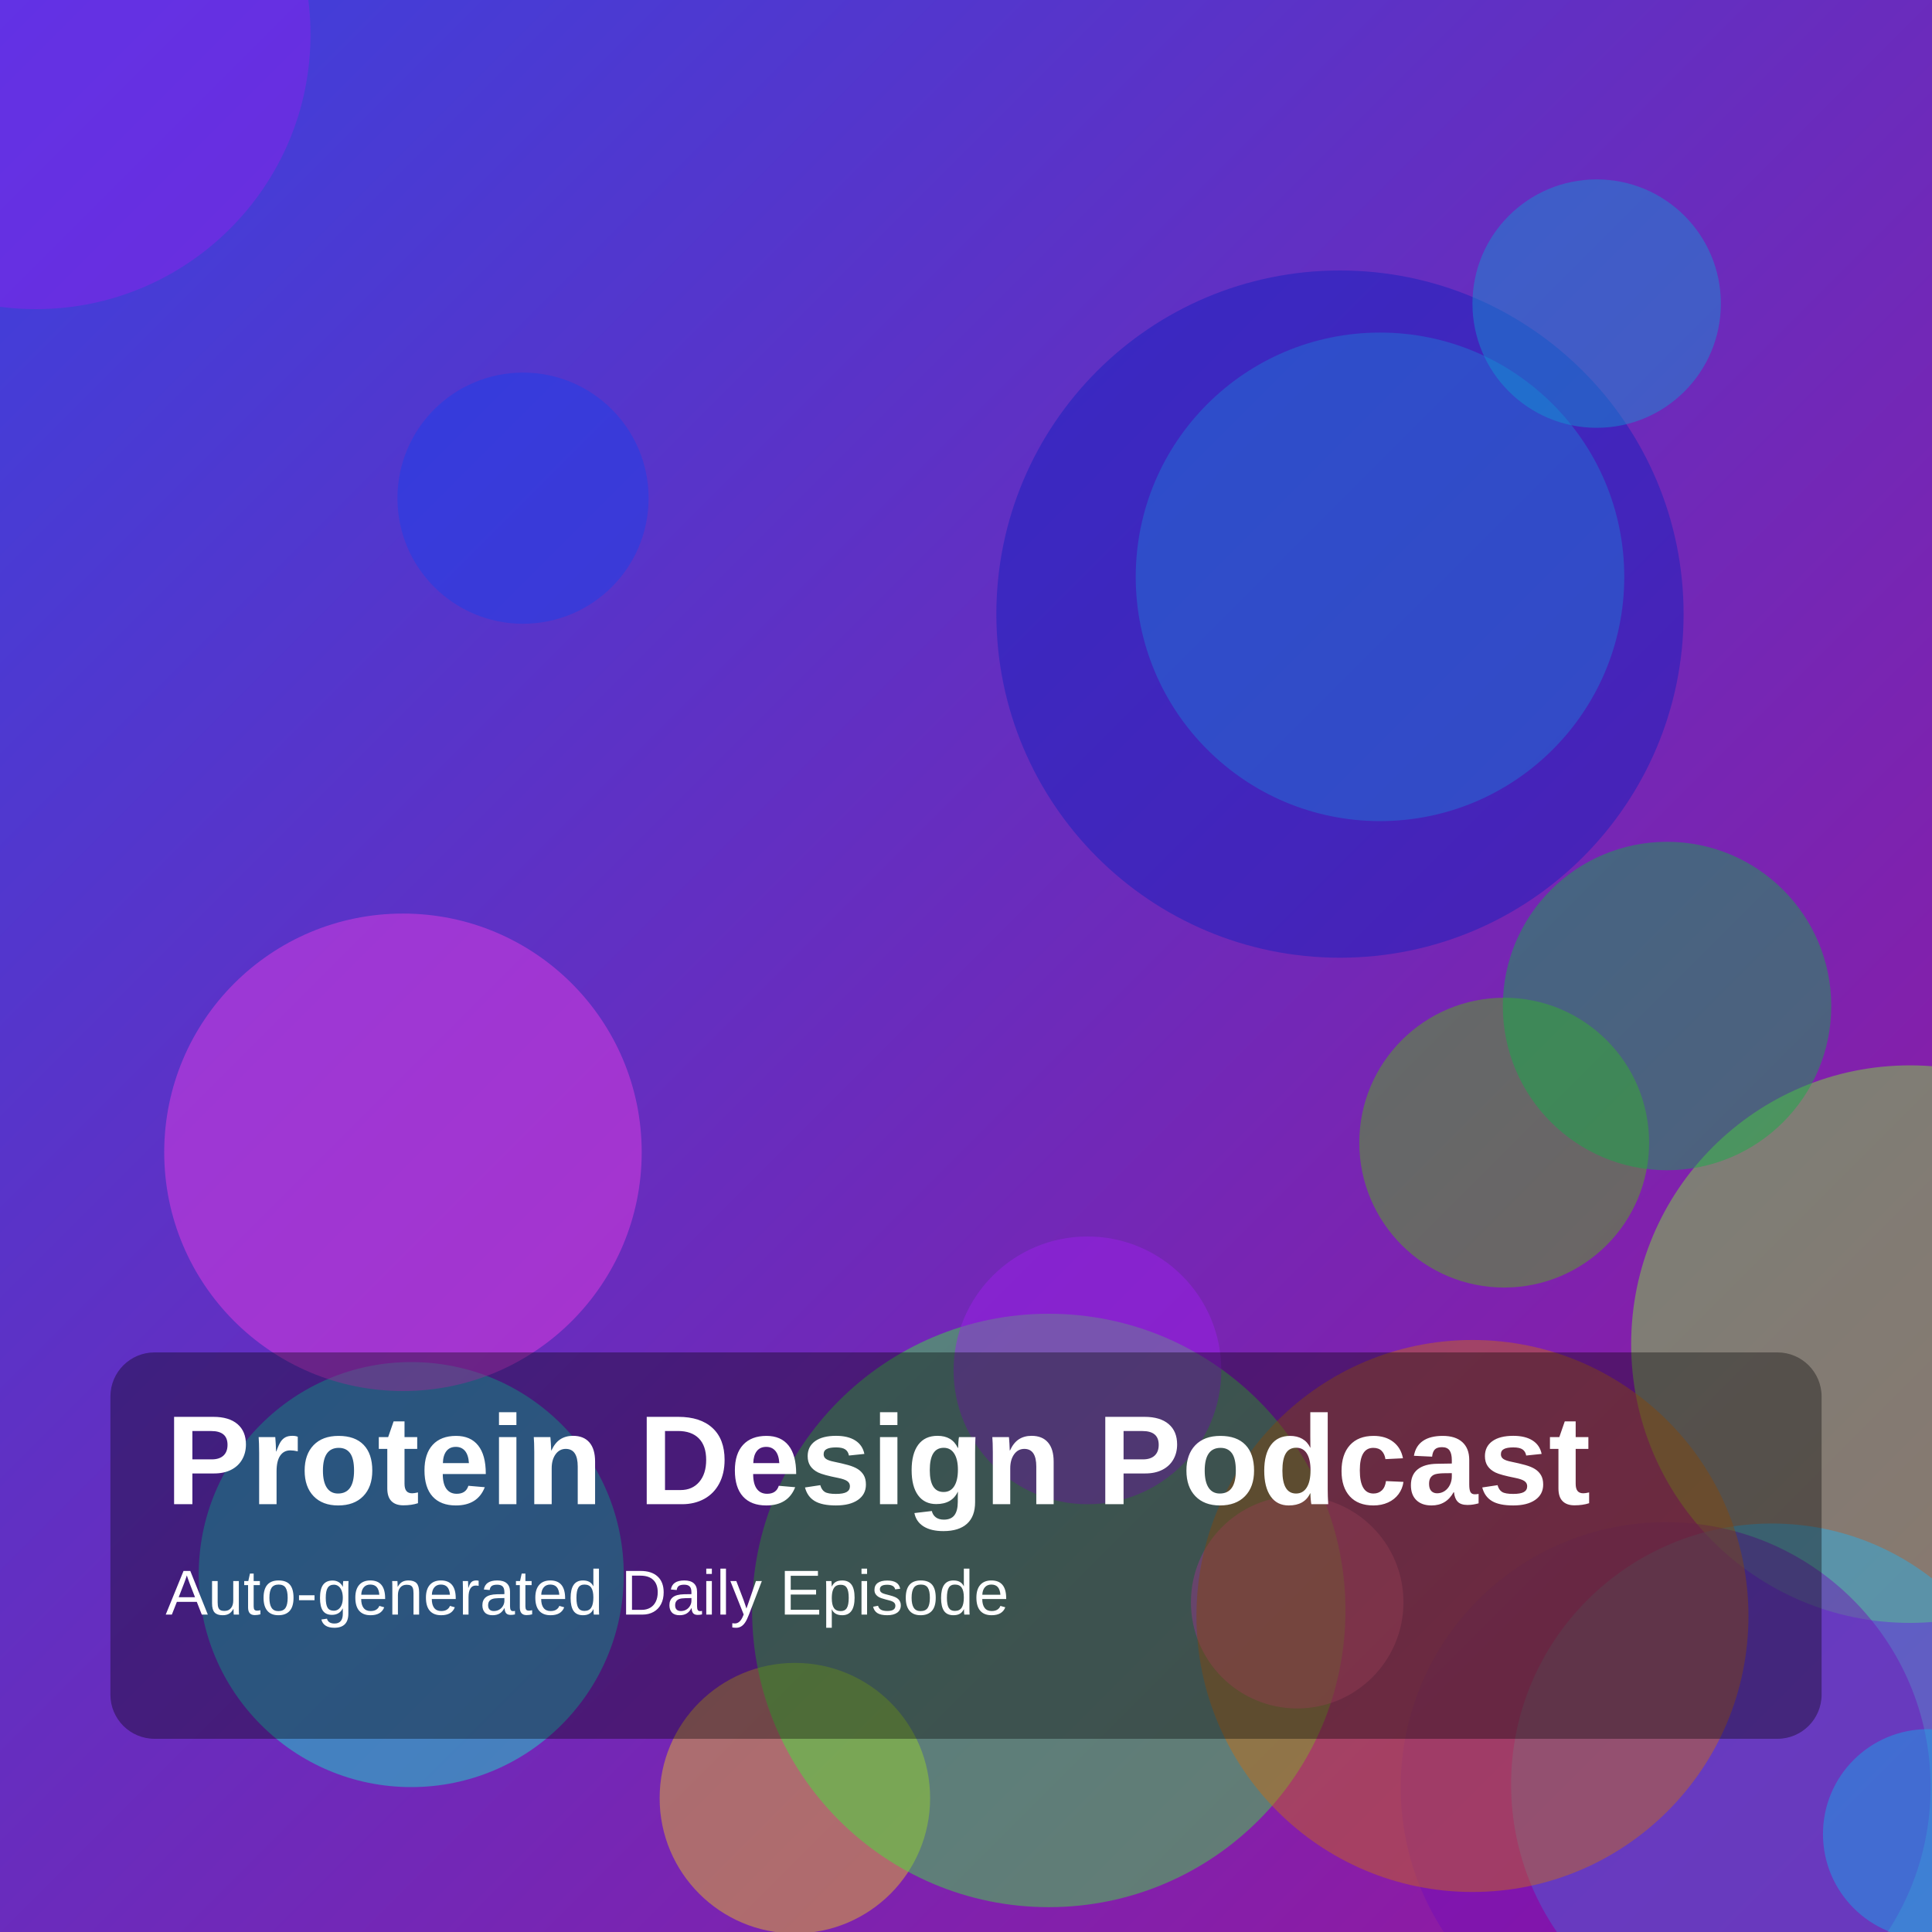
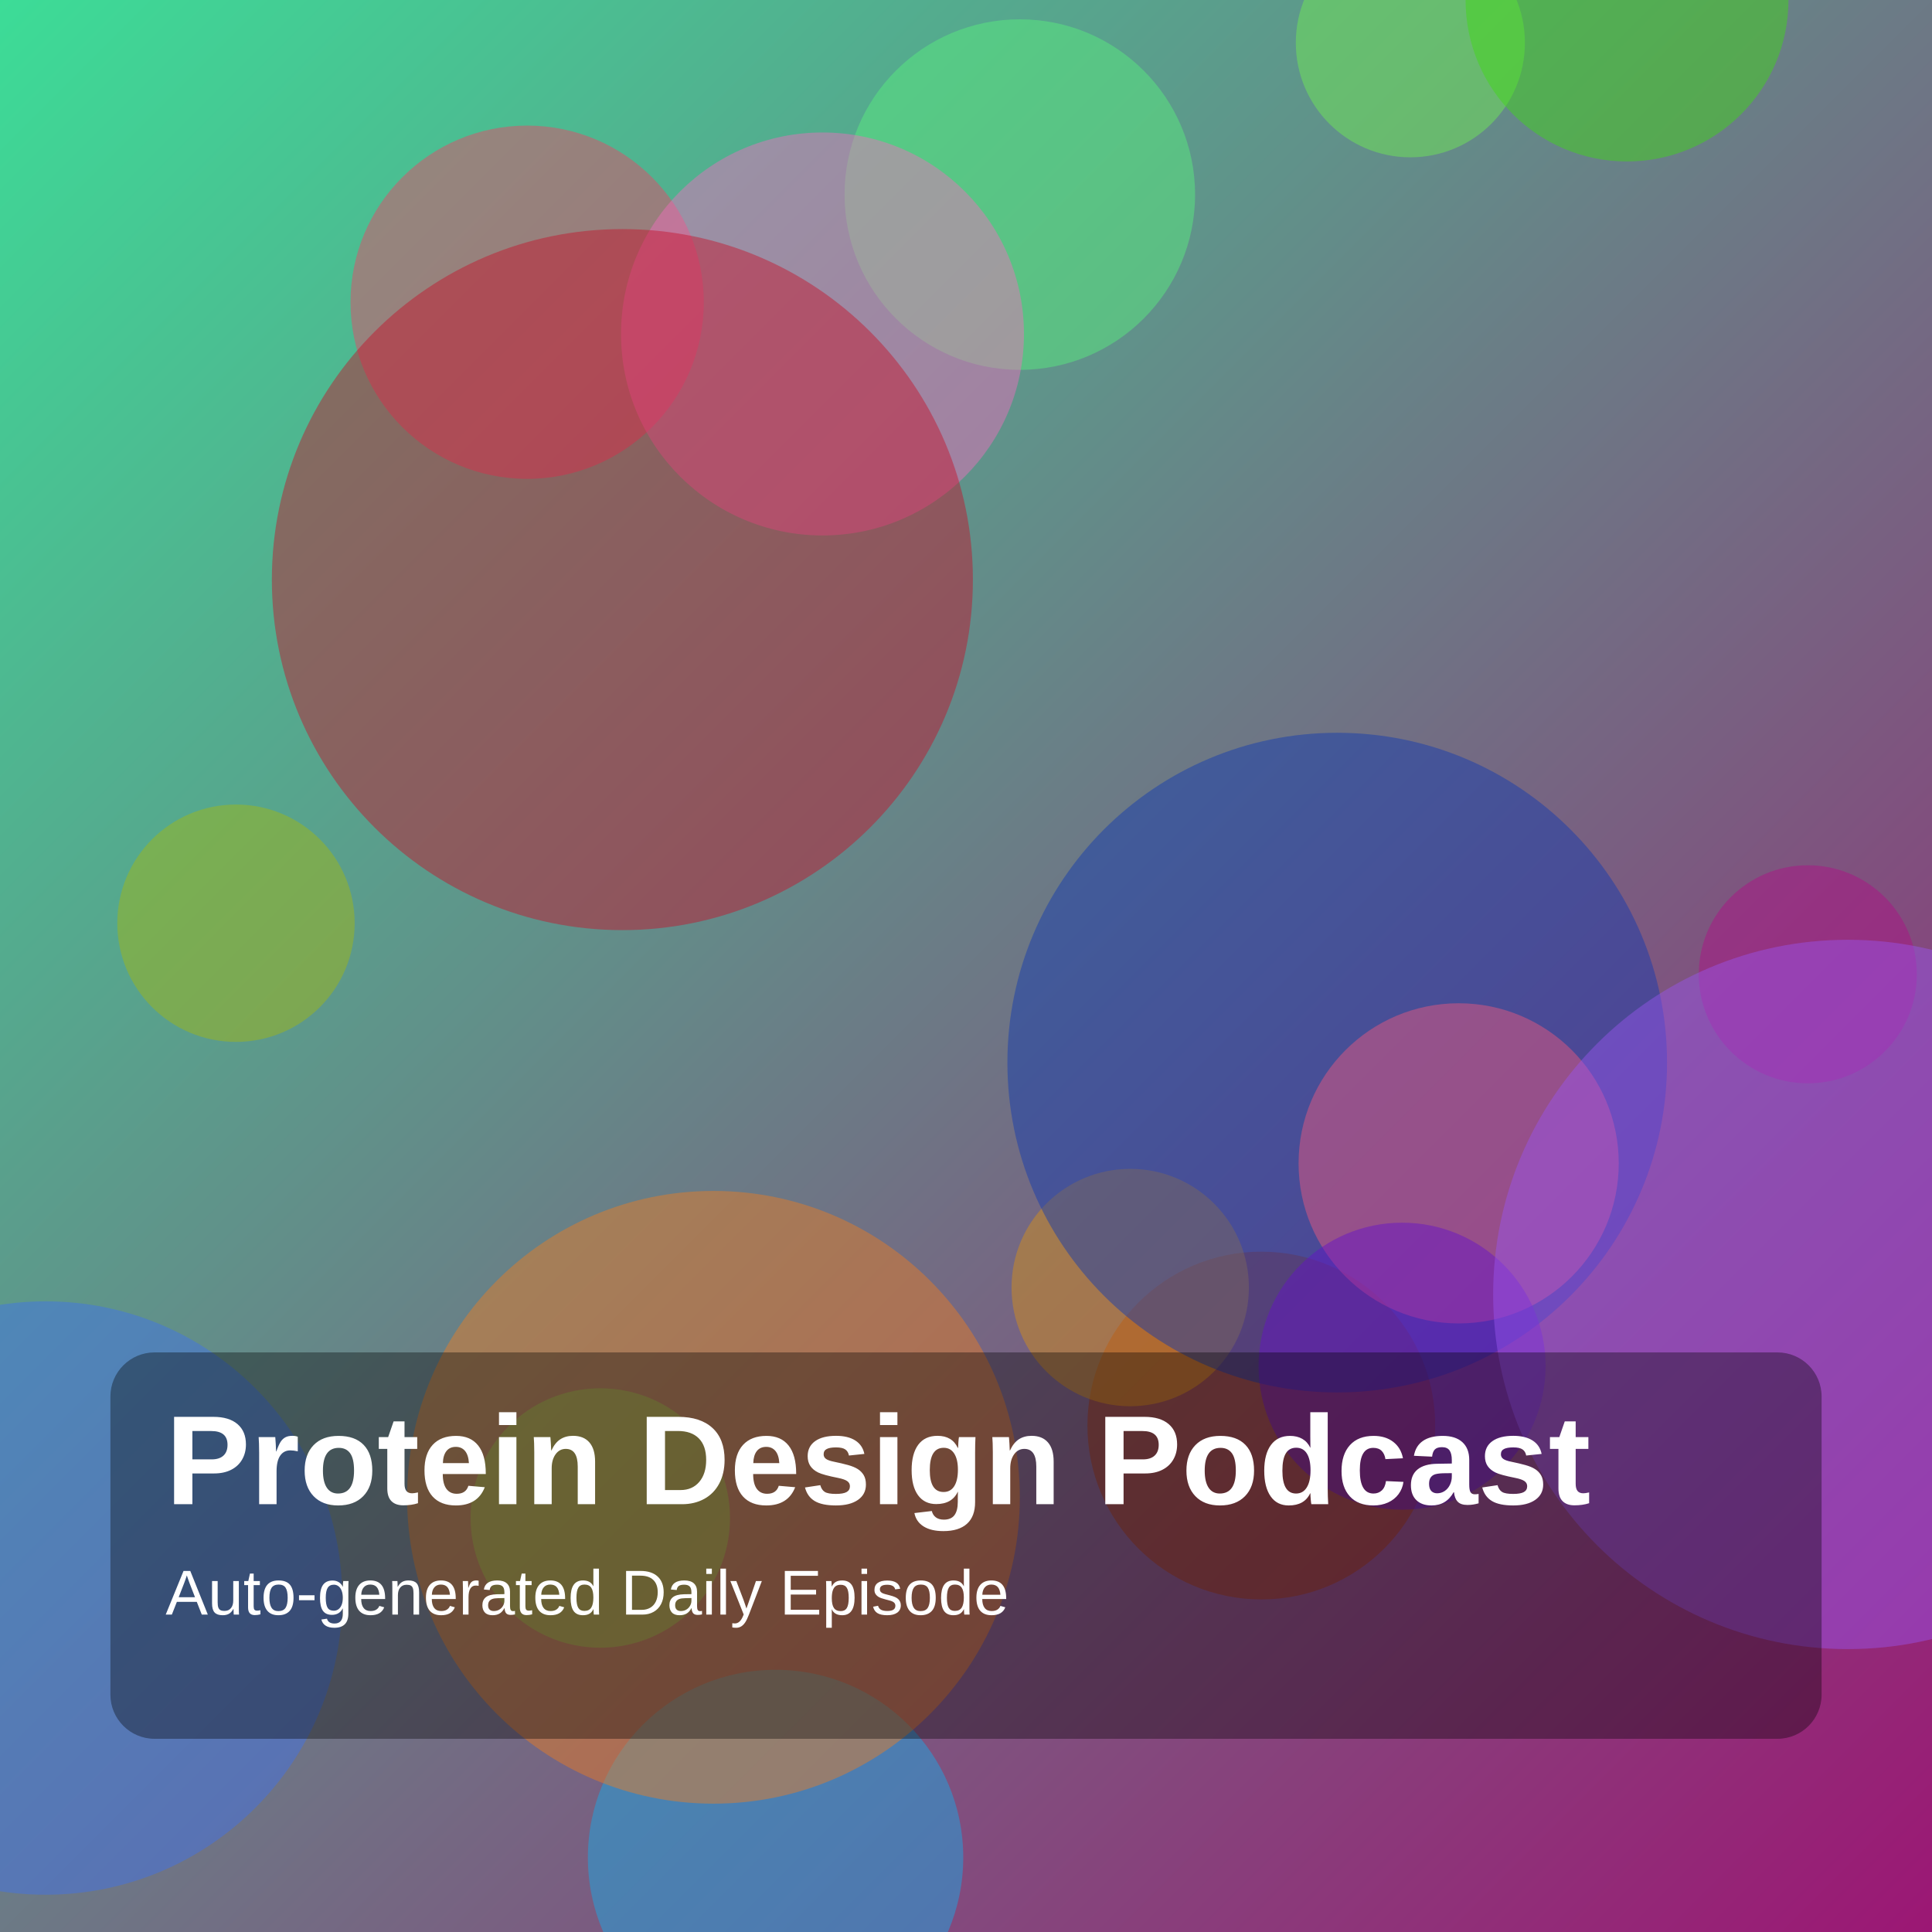
<svg xmlns="http://www.w3.org/2000/svg" width="1400" height="1400" viewBox="0 0 1400 1400">
  <defs>
    <linearGradient id="g" x1="0" y1="0" x2="1" y2="1">
-       <stop offset="0%" stop-color="hsl(238,70%,55%)" />
-       <stop offset="100%" stop-color="hsl(298,75%,35%)" />
+       <stop offset="0%" stop-color="hsl(154,70%,55%)" />
+       <stop offset="100%" stop-color="hsl(318,75%,35%)" />
    </linearGradient>
  </defs>
  <rect width="100%" height="100%" fill="url(#g)" />
-   <circle cx="1384" cy="974" r="202" fill="hsla(97,85%,57%,0.45)" />
-   <circle cx="26" cy="25" r="199" fill="hsla(273,85%,53%,0.45)" />
-   <circle cx="1090" cy="828" r="105" fill="hsla(97,85%,39%,0.45)" />
-   <circle cx="379" cy="361" r="91" fill="hsla(228,85%,51%,0.45)" />
-   <circle cx="576" cy="1303" r="98" fill="hsla(48,85%,52%,0.45)" />
-   <circle cx="760" cy="1167" r="215" fill="hsla(120,85%,58%,0.45)" />
-   <circle cx="940" cy="1161" r="77" fill="hsla(309,85%,63%,0.45)" />
-   <circle cx="298" cy="1141" r="154" fill="hsla(170,85%,50%,0.45)" />
-   <circle cx="1000" cy="418" r="177" fill="hsla(192,85%,55%,0.45)" />
-   <circle cx="788" cy="993" r="97" fill="hsla(277,85%,53%,0.45)" />
-   <circle cx="971" cy="445" r="249" fill="hsla(234,85%,40%,0.45)" />
-   <circle cx="1284" cy="1293" r="189" fill="hsla(198,85%,54%,0.45)" />
-   <circle cx="1207" cy="1295" r="192" fill="hsla(275,85%,39%,0.45)" />
-   <circle cx="1208" cy="729" r="119" fill="hsla(141,85%,37%,0.45)" />
-   <circle cx="292" cy="835" r="173" fill="hsla(303,85%,59%,0.45)" />
-   <circle cx="1067" cy="1171" r="200" fill="hsla(29,85%,43%,0.45)" />
-   <circle cx="1397" cy="1329" r="76" fill="hsla(198,85%,50%,0.45)" />
-   <circle cx="1157" cy="220" r="90" fill="hsla(199,85%,45%,0.45)" />
+   <circle cx="435" cy="1100" r="94" fill="hsla(128,85%,64%,0.45)" />
+   <circle cx="562" cy="1346" r="136" fill="hsla(197,85%,50%,0.45)" />
+   <circle cx="1310" cy="706" r="79" fill="hsla(315,85%,37%,0.45)" />
+   <circle cx="914" cy="1033" r="126" fill="hsla(15,85%,35%,0.45)" />
+   <circle cx="1022" cy="31" r="83" fill="hsla(107,85%,63%,0.45)" />
+   <circle cx="739" cy="141" r="127" fill="hsla(134,85%,65%,0.45)" />
+   <circle cx="819" cy="933" r="86" fill="hsla(38,85%,46%,0.45)" />
+   <circle cx="382" cy="219" r="128" fill="hsla(348,85%,60%,0.45)" />
+   <circle cx="1179" cy="0" r="117" fill="hsla(106,85%,46%,0.45)" />
+   <circle cx="517" cy="1085" r="222" fill="hsla(27,85%,53%,0.45)" />
+   <circle cx="969" cy="770" r="239" fill="hsla(225,85%,38%,0.45)" />
+   <circle cx="596" cy="242" r="146" fill="hsla(323,85%,69%,0.45)" />
+   <circle cx="1057" cy="843" r="116" fill="hsla(346,85%,65%,0.45)" />
+   <circle cx="171" cy="669" r="86" fill="hsla(67,85%,39%,0.45)" />
+   <circle cx="33" cy="1158" r="215" fill="hsla(222,85%,59%,0.45)" />
+   <circle cx="1016" cy="990" r="104" fill="hsla(267,85%,43%,0.45)" />
+   <circle cx="451" cy="420" r="254" fill="hsla(352,85%,42%,0.45)" />
+   <circle cx="1339" cy="938" r="257" fill="hsla(266,85%,64%,0.45)" />
  <rect x="80" y="980" width="1240" height="280" rx="32" fill="rgba(0,0,0,0.35)" />
  <text x="120" y="1090" fill="white" font-size="92" font-family="Arial, Helvetica, sans-serif" font-weight="700">Protein Design Podcast</text>
  <text x="120" y="1170" fill="white" font-size="46" font-family="Arial, Helvetica, sans-serif">Auto-generated Daily Episode</text>
</svg>
